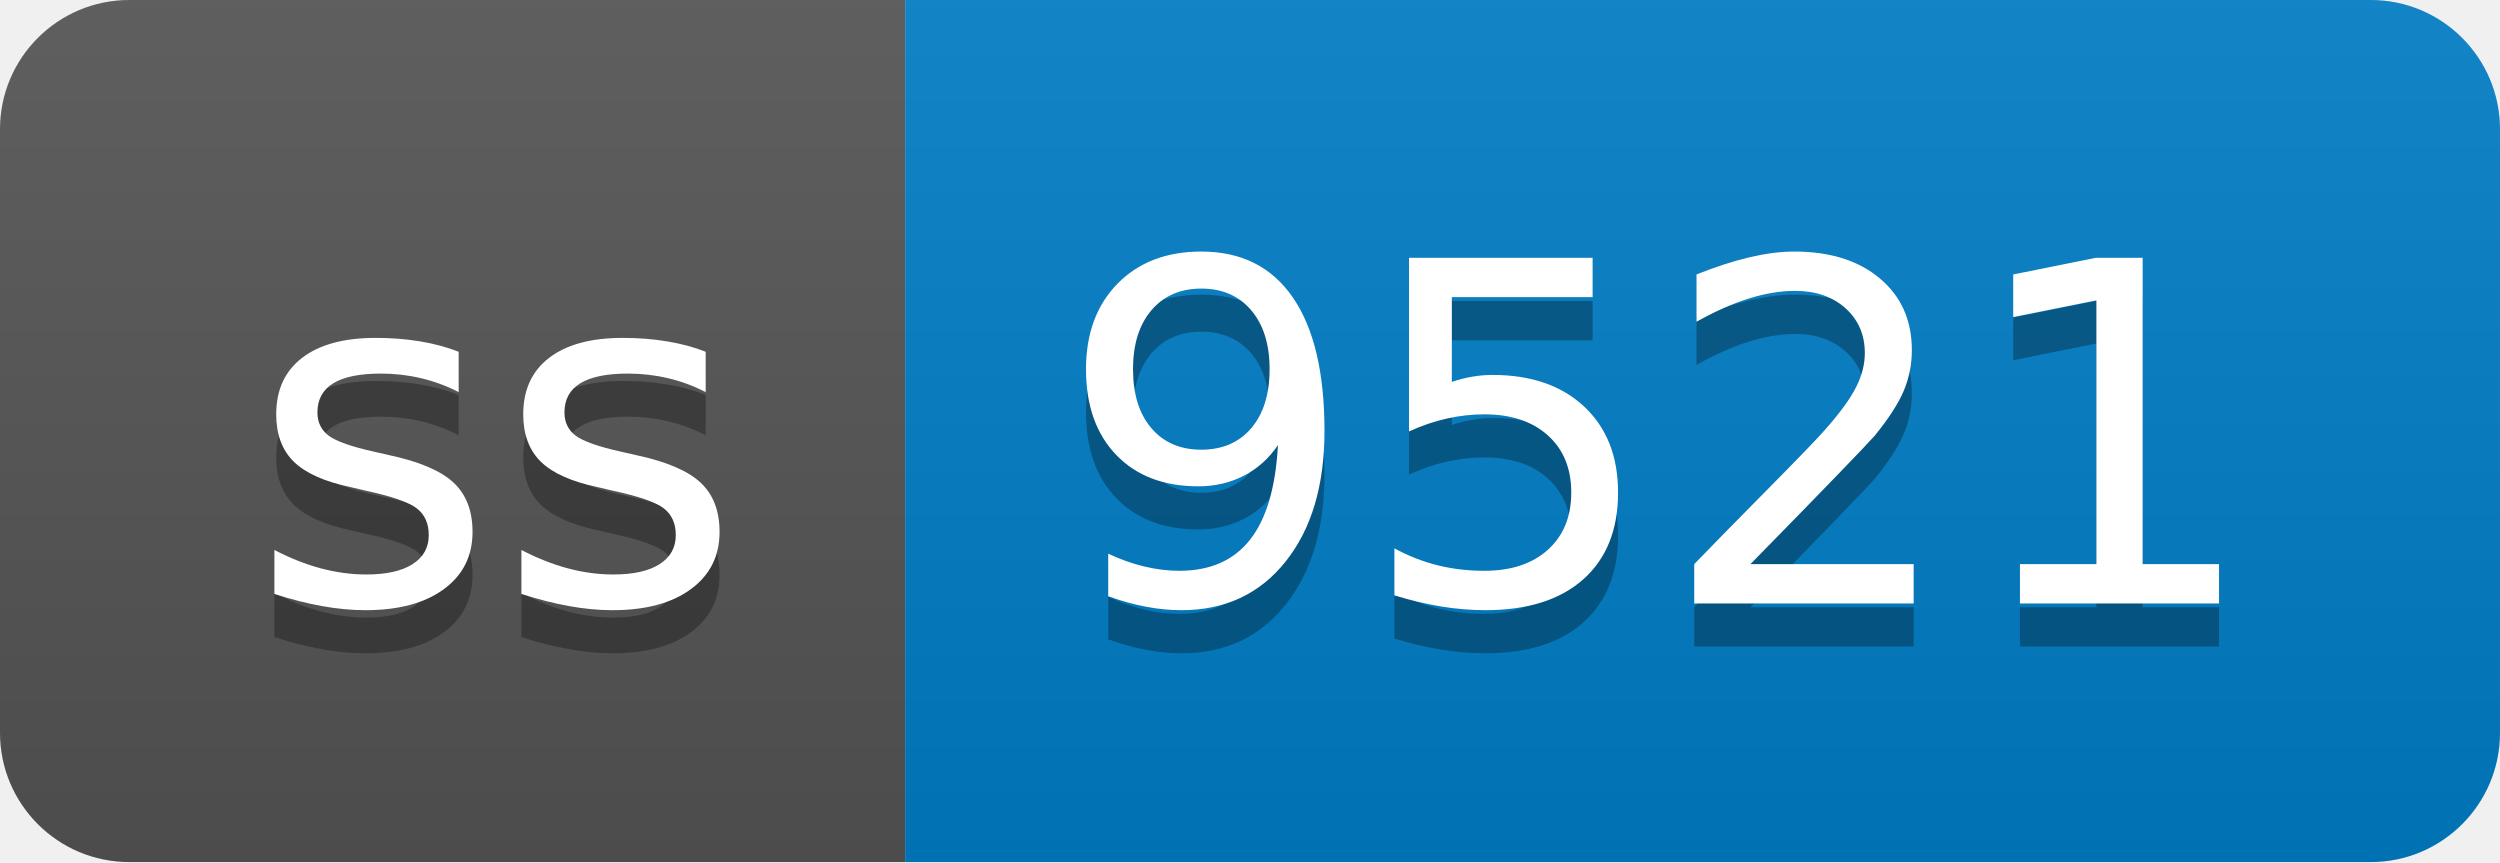
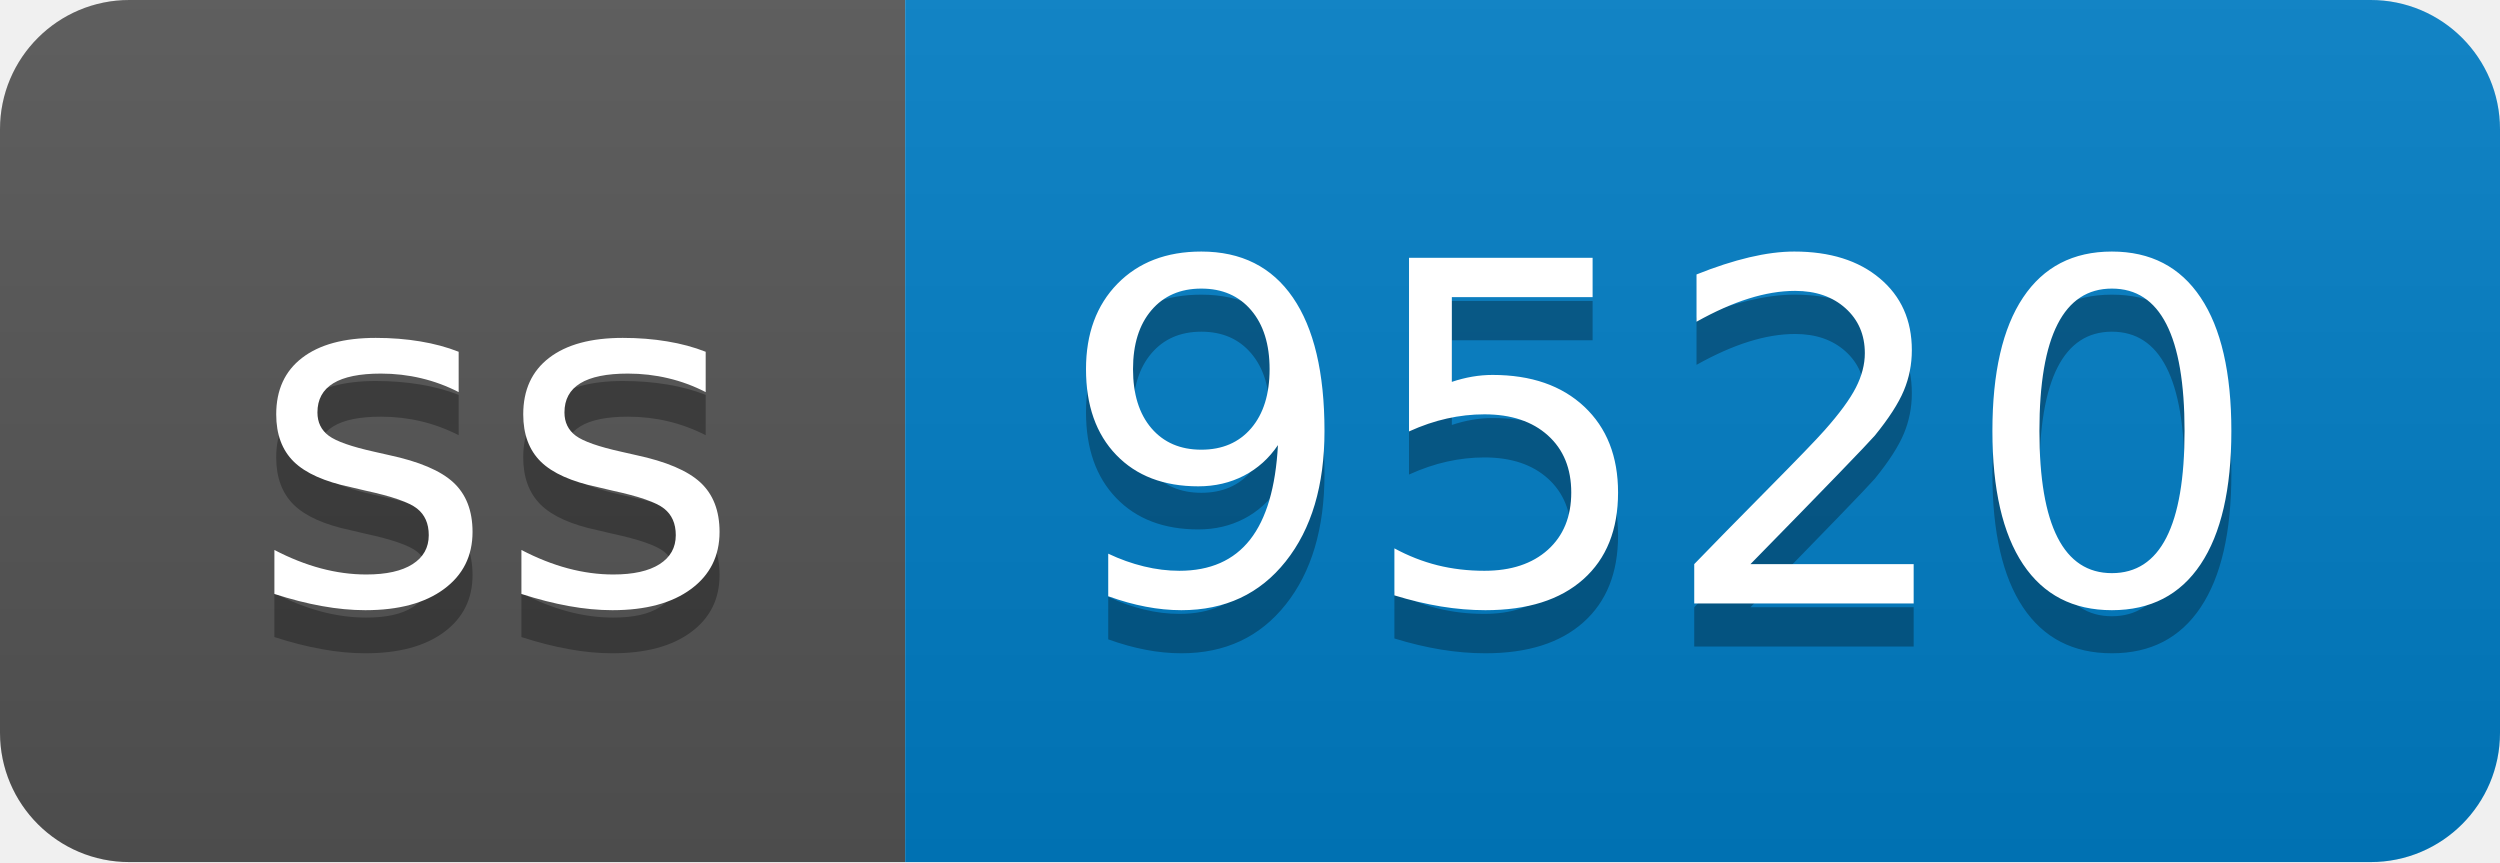
- <svg xmlns="http://www.w3.org/2000/svg" width="58" height="20" role="img" aria-label="ss: 9521">
+ <svg xmlns="http://www.w3.org/2000/svg" width="58" height="20" role="img" aria-label="ss: 9520">
  <linearGradient id="s" x2="0" y2="100%">
    <stop offset="0" stop-color="#bbb" stop-opacity=".1" />
    <stop offset="1" stop-opacity=".1" />
  </linearGradient>
  <clipPath id="r">
    <rect width="58" height="20" rx="3" fill="#fff" />
  </clipPath>
  <g clip-path="url(#r)">
    <rect width="21" height="20" fill="#555" />
    <rect x="21" width="37" height="20" fill="#007ec6" />
    <rect width="58" height="20" fill="url(#s)" />
  </g>
  <g fill="#fff" text-anchor="middle" font-family="Verdana,Geneva,DejaVu Sans,sans-serif" text-rendering="geometricPrecision" font-size="110">
    <text aria-hidden="true" x="115" y="150" fill="#010101" fill-opacity=".3" transform="scale(.1)" textLength="110">ss</text>
    <text x="115" y="140" transform="scale(.1)" fill="#fff" textLength="110">ss</text>
-     <text aria-hidden="true" x="385" y="150" fill="#010101" fill-opacity=".3" transform="scale(.1)" textLength="270">9521</text>
-     <text x="385" y="140" transform="scale(.1)" fill="#fff" textLength="270">9521</text>
+     <text aria-hidden="true" x="385" y="150" fill="#010101" fill-opacity=".3" transform="scale(.1)" textLength="270">9520</text>
+     <text x="385" y="140" transform="scale(.1)" fill="#fff" textLength="270">9520</text>
  </g>
</svg>
